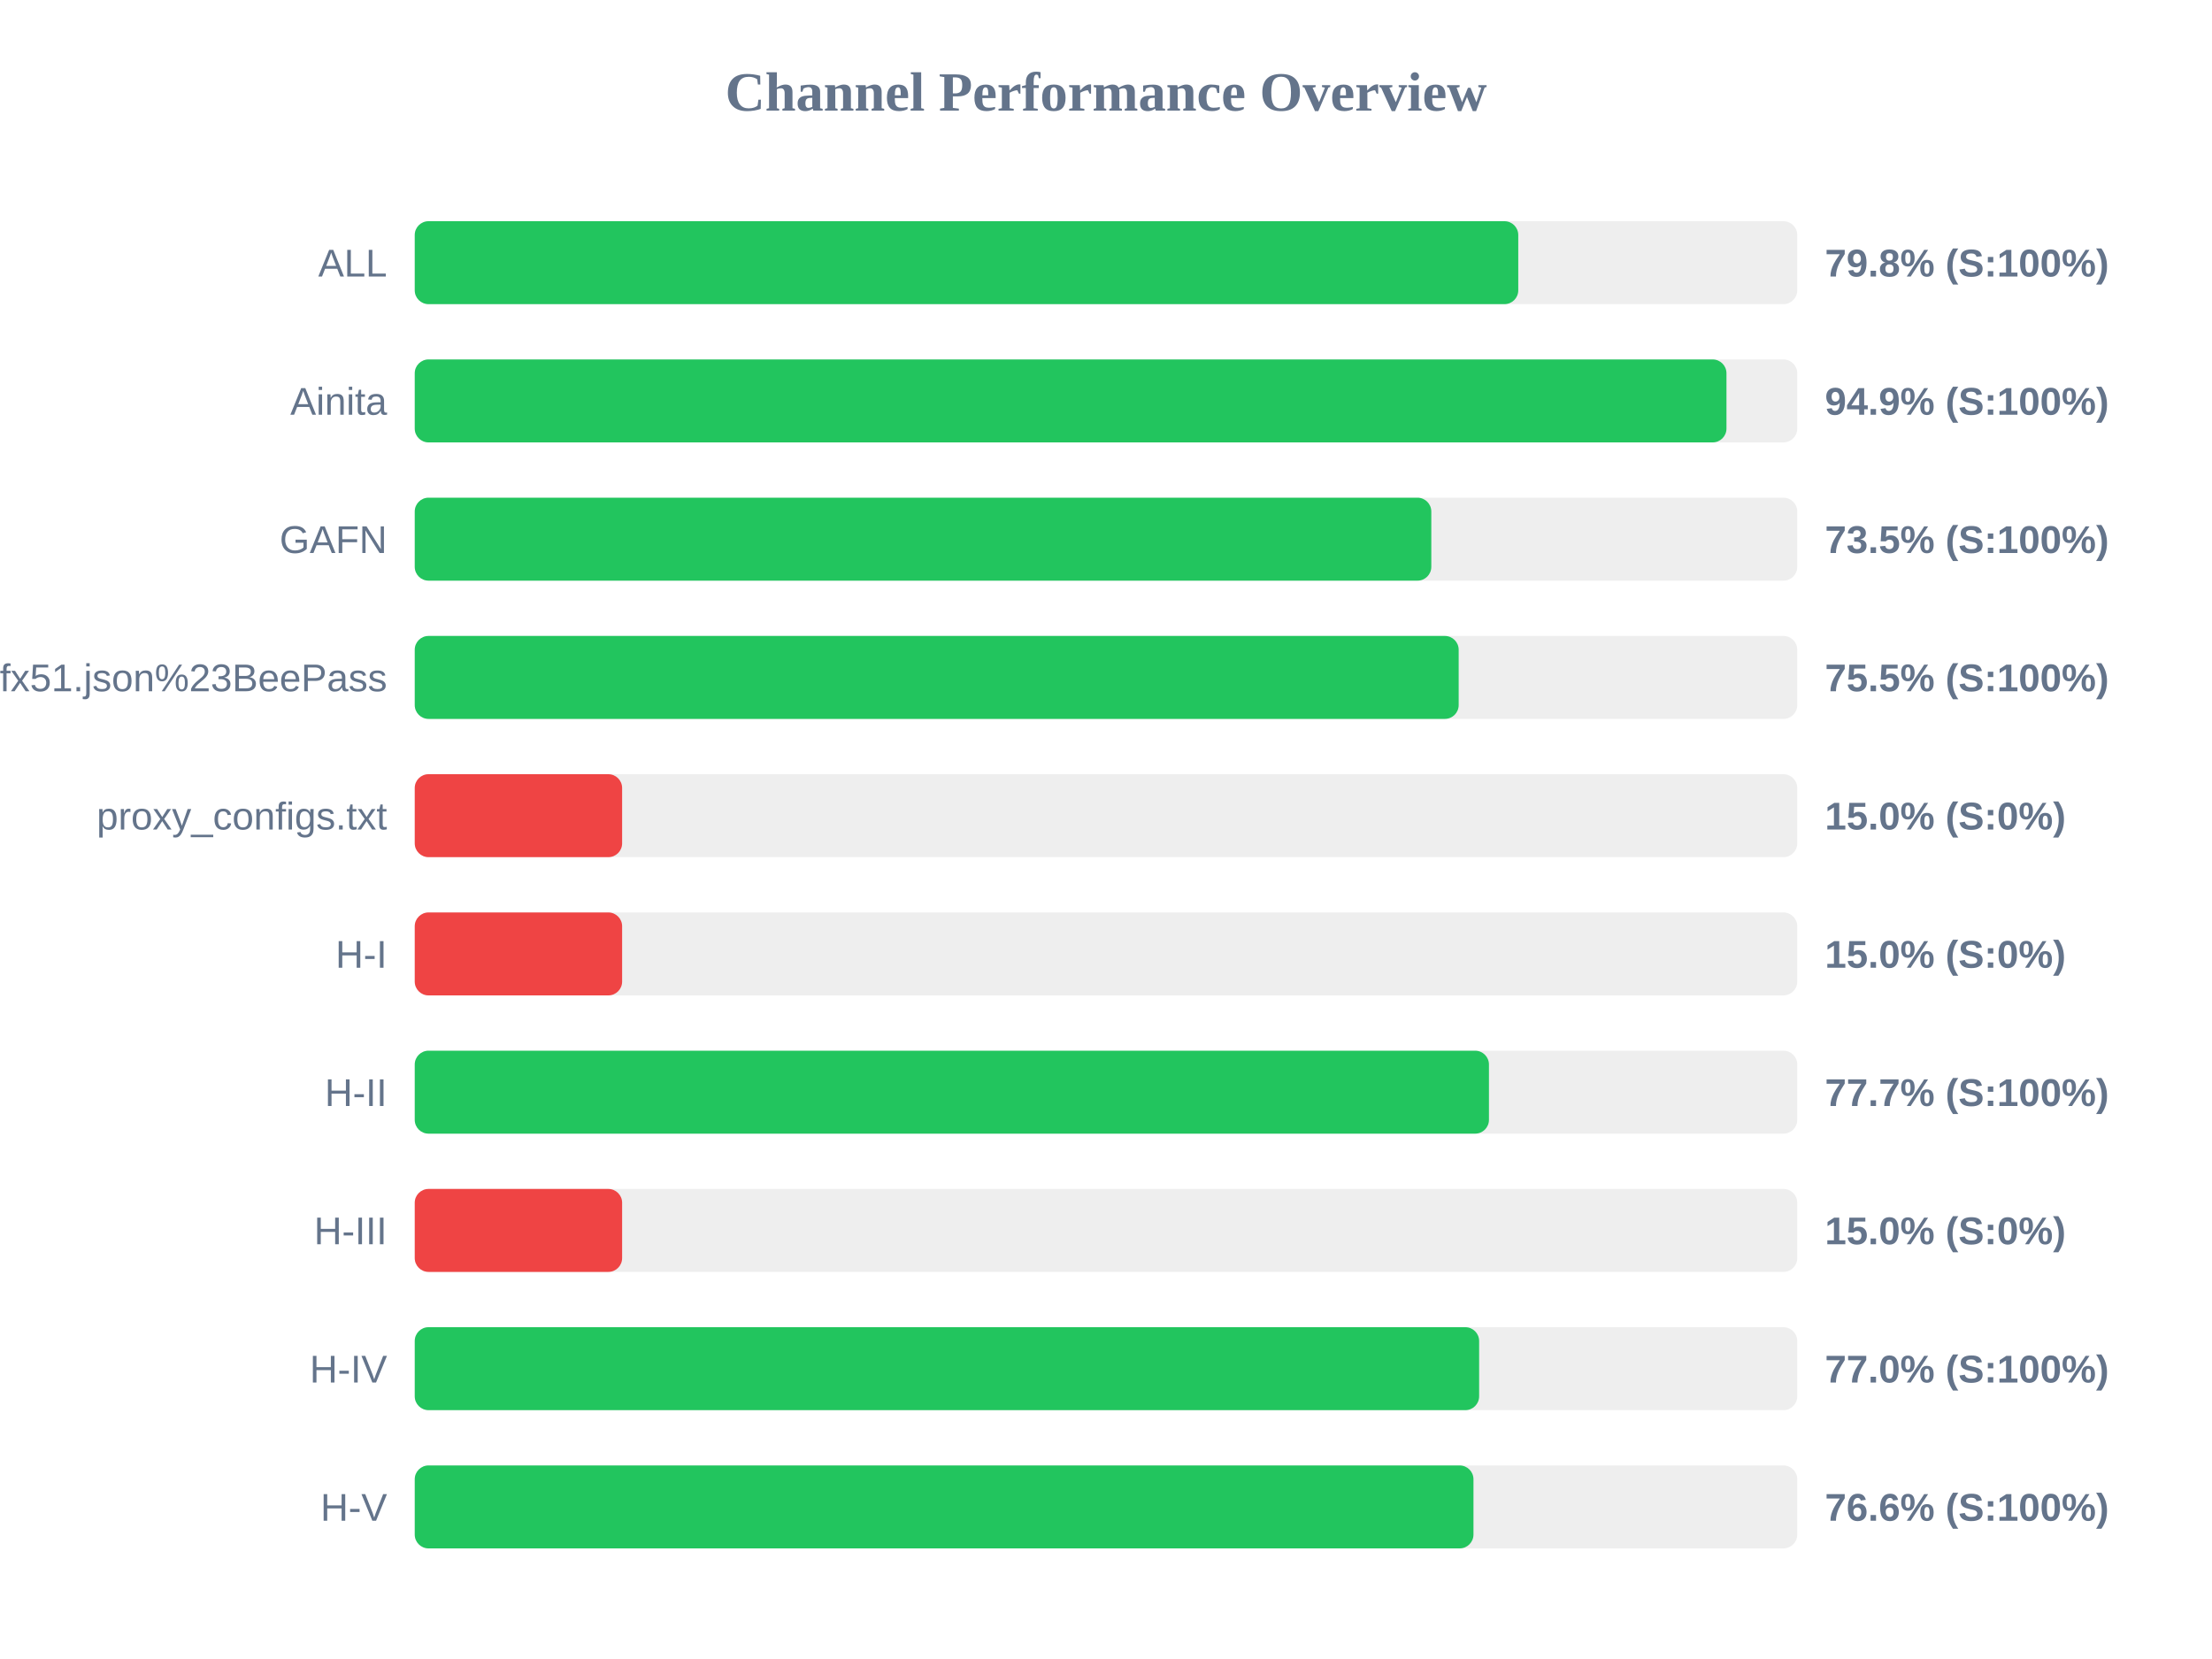
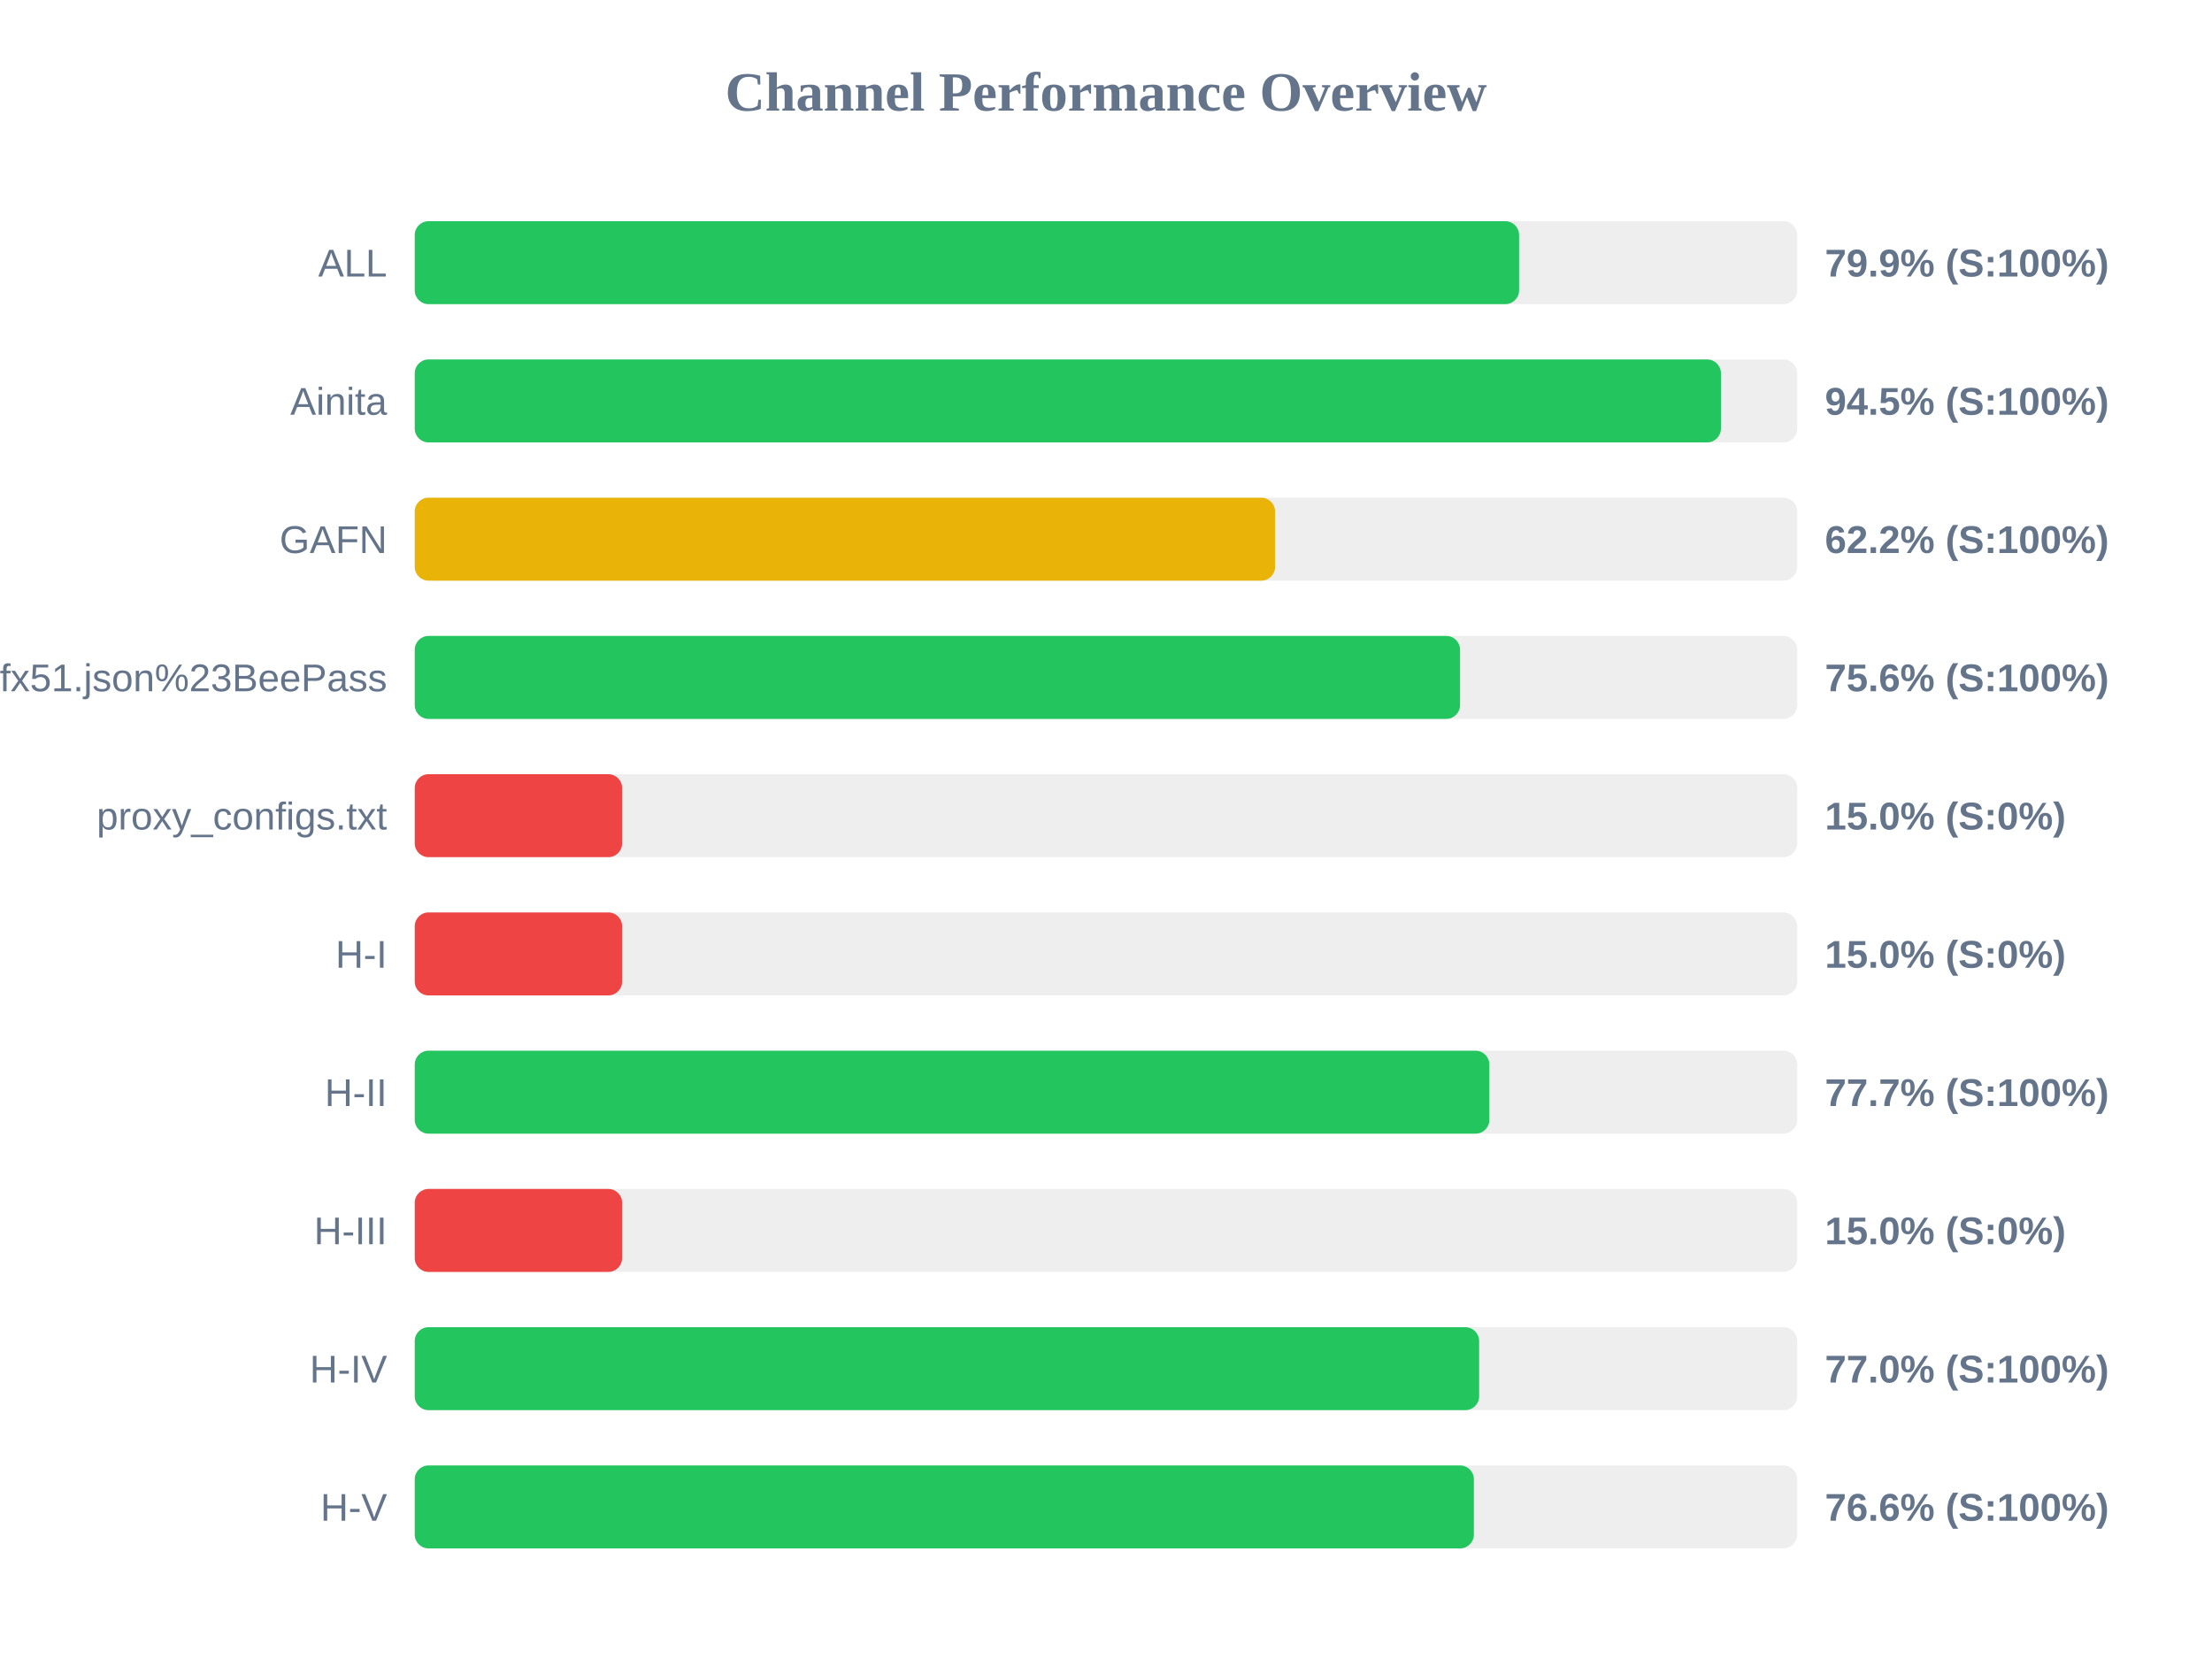
<svg xmlns="http://www.w3.org/2000/svg" width="800" height="600" version="1.1">
  <style>
        .row { font: 14px Arial; fill: #64748b; }
        .score { font: bold 14px Arial; fill: #64748b; }
    </style>
  <text x="400" y="40" text-anchor="middle" font-size="20px" font-weight="bold" fill="#64748b">Channel Performance Overview</text>
  <rect x="150" y="80" width="500" height="30" fill="#eee" rx="5" />
-   <rect x="150" y="80" width="399.1" height="30" fill="#22c55e" rx="5" />
+   <rect x="150" y="80" width="399.4" height="30" fill="#22c55e" rx="5" />
  <text x="140" y="100" text-anchor="end" class="row">ALL</text>
-   <text x="660" y="100" text-anchor="start" class="score">79.8% (S:100%)</text>
+   <text x="660" y="100" text-anchor="start" class="score">79.9% (S:100%)</text>
  <rect x="150" y="130" width="500" height="30" fill="#eee" rx="5" />
-   <rect x="150" y="130" width="474.4" height="30" fill="#22c55e" rx="5" />
+   <rect x="150" y="130" width="472.4" height="30" fill="#22c55e" rx="5" />
  <text x="140" y="150" text-anchor="end" class="row">Ainita</text>
-   <text x="660" y="150" text-anchor="start" class="score">94.9% (S:100%)</text>
+   <text x="660" y="150" text-anchor="start" class="score">94.5% (S:100%)</text>
  <rect x="150" y="180" width="500" height="30" fill="#eee" rx="5" />
-   <rect x="150" y="180" width="367.65" height="30" fill="#22c55e" rx="5" />
+   <rect x="150" y="180" width="311.15" height="30" fill="#eab308" rx="5" />
  <text x="140" y="200" text-anchor="end" class="row">GAFN</text>
-   <text x="660" y="200" text-anchor="start" class="score">73.5% (S:100%)</text>
+   <text x="660" y="200" text-anchor="start" class="score">62.2% (S:100%)</text>
  <rect x="150" y="230" width="500" height="30" fill="#eee" rx="5" />
-   <rect x="150" y="230" width="377.55" height="30" fill="#22c55e" rx="5" />
+   <rect x="150" y="230" width="378.05" height="30" fill="#22c55e" rx="5" />
  <text x="140" y="250" text-anchor="end" class="row">sub?s=ssconf%3A%2F%2Fs3.amazonaws.com%2Fbeedynconprd%2Fzf38bv6oxi1nv3wfkpmxyfl8yj5fargza3foantoalu16vznl0ckxx7bgf1ufx51.json%23BeePass</text>
-   <text x="660" y="250" text-anchor="start" class="score">75.5% (S:100%)</text>
+   <text x="660" y="250" text-anchor="start" class="score">75.6% (S:100%)</text>
  <rect x="150" y="280" width="500" height="30" fill="#eee" rx="5" />
  <rect x="150" y="280" width="75.0" height="30" fill="#ef4444" rx="5" />
  <text x="140" y="300" text-anchor="end" class="row">proxy_configs.txt</text>
  <text x="660" y="300" text-anchor="start" class="score">15.0% (S:0%)</text>
  <rect x="150" y="330" width="500" height="30" fill="#eee" rx="5" />
  <rect x="150" y="330" width="75.0" height="30" fill="#ef4444" rx="5" />
  <text x="140" y="350" text-anchor="end" class="row">H-I</text>
  <text x="660" y="350" text-anchor="start" class="score">15.0% (S:0%)</text>
  <rect x="150" y="380" width="500" height="30" fill="#eee" rx="5" />
-   <rect x="150" y="380" width="388.5" height="30" fill="#22c55e" rx="5" />
+   <rect x="150" y="380" width="388.65" height="30" fill="#22c55e" rx="5" />
  <text x="140" y="400" text-anchor="end" class="row">H-II</text>
  <text x="660" y="400" text-anchor="start" class="score">77.7% (S:100%)</text>
  <rect x="150" y="430" width="500" height="30" fill="#eee" rx="5" />
  <rect x="150" y="430" width="75.0" height="30" fill="#ef4444" rx="5" />
  <text x="140" y="450" text-anchor="end" class="row">H-III</text>
  <text x="660" y="450" text-anchor="start" class="score">15.0% (S:0%)</text>
  <rect x="150" y="480" width="500" height="30" fill="#eee" rx="5" />
  <rect x="150" y="480" width="384.95" height="30" fill="#22c55e" rx="5" />
  <text x="140" y="500" text-anchor="end" class="row">H-IV</text>
  <text x="660" y="500" text-anchor="start" class="score">77.0% (S:100%)</text>
  <rect x="150" y="530" width="500" height="30" fill="#eee" rx="5" />
-   <rect x="150" y="530" width="382.9" height="30" fill="#22c55e" rx="5" />
+   <rect x="150" y="530" width="383.05" height="30" fill="#22c55e" rx="5" />
  <text x="140" y="550" text-anchor="end" class="row">H-V</text>
  <text x="660" y="550" text-anchor="start" class="score">76.6% (S:100%)</text>
</svg>
